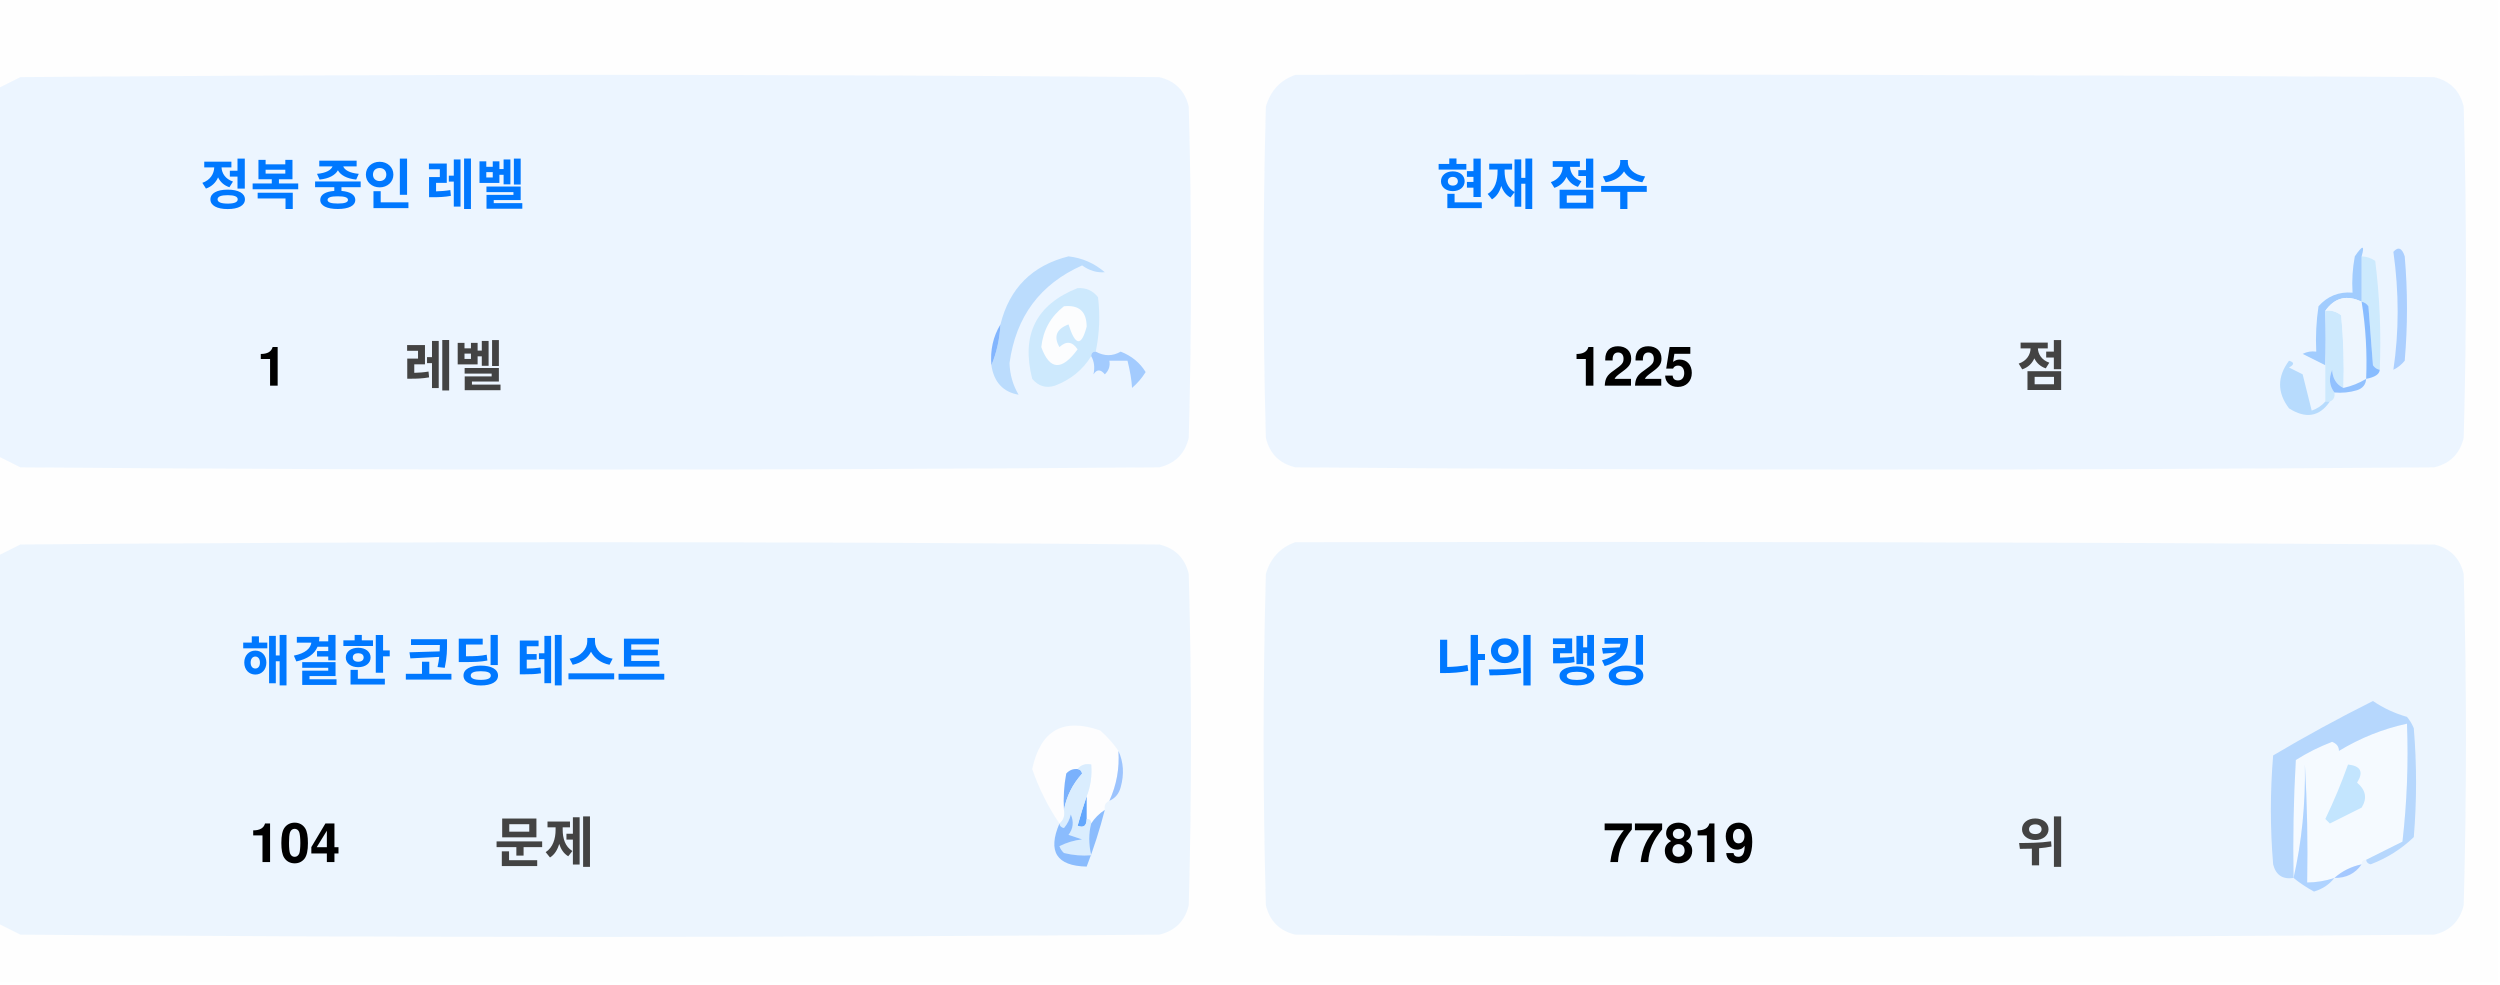
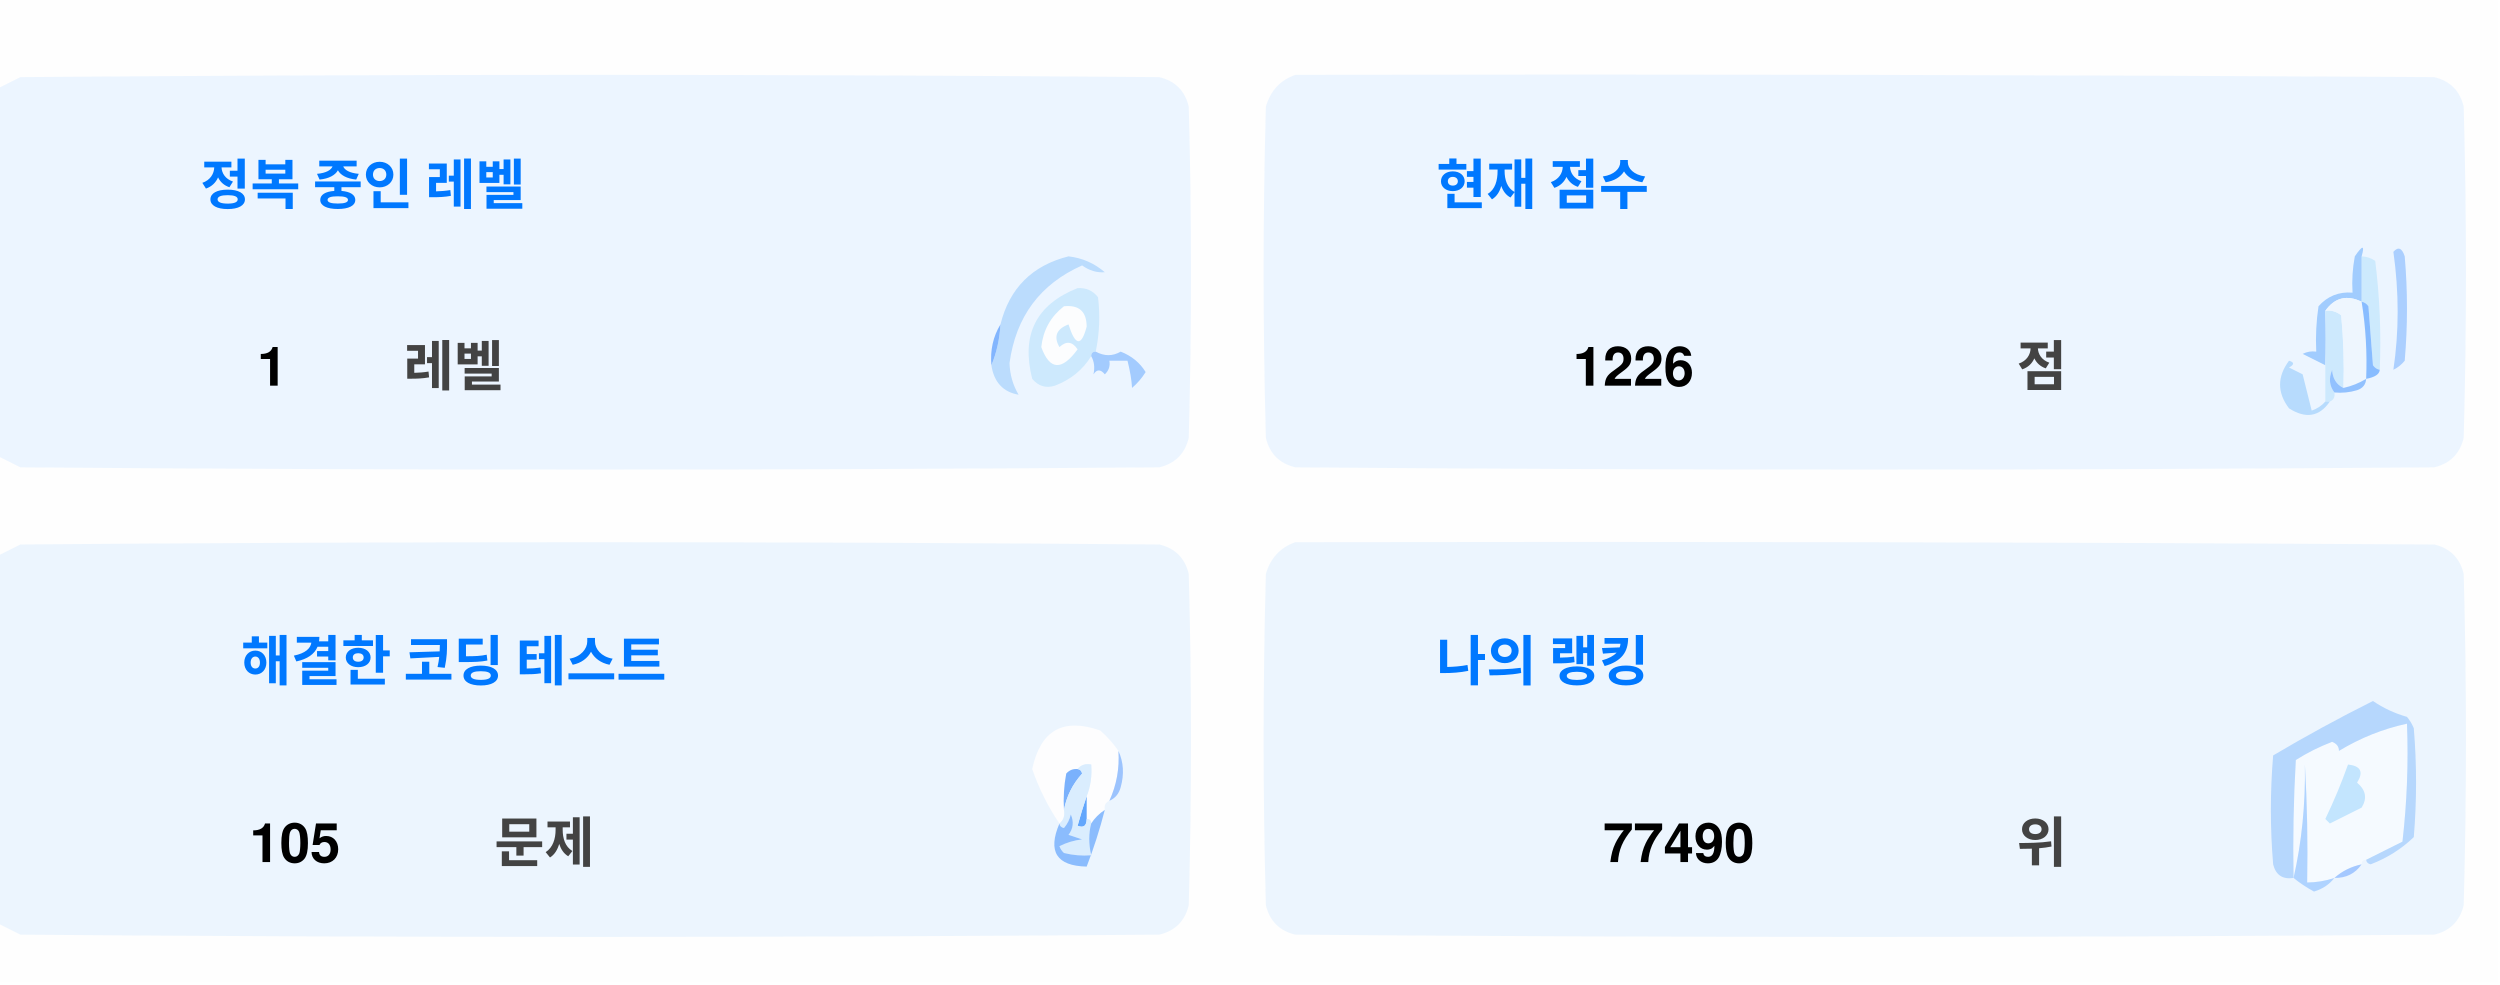
<svg xmlns="http://www.w3.org/2000/svg" version="1.1" width="551px" height="217px" style="shape-rendering:geometricPrecision; text-rendering:geometricPrecision; image-rendering:optimizeQuality; fill-rule:evenodd; clip-rule:evenodd">
  <style>.title {fill: #434343;font-size: 1rem;line-height: 1.5rem;font-weight: bold;font-family: -apple-system, BlinkMacSystemFont, Segoe UI, Helvetica, Arial, sans-serif, Apple Color Emoji, Segoe UI Emoji;}.desc {fill: #434343;font-size: 2.5rem;font-weight: bold;line-height: 1.5rem;font-family: -apple-system, BlinkMacSystemFont, Segoe UI, Helvetica, Arial, sans-serif, Apple Color Emoji, Segoe UI Emoji;}.desc-2 {fill: #434343;font-size: 1rem;font-weight: bold;line-height: 1.5rem;font-family: -apple-system, BlinkMacSystemFont, Segoe UI, Helvetica, Arial, sans-serif, Apple Color Emoji, Segoe UI Emoji;}.text, .desc {animation: twinkling 4s ease-in-out infinite;}@keyframes twinkling {40% { opacity: 1; }50% { opacity: 0.5; }60% { opacity: 1; }70% { opacity: 0.5; }80% { opacity: 1; }}</style>
  <g>
    <path style="opacity:1" fill="#fefefe" d="M -0.5,-0.5 C 183.167,-0.5 366.833,-0.5 550.5,-0.5C 550.5,71.833 550.5,144.167 550.5,216.5C 366.833,216.5 183.167,216.5 -0.5,216.5C -0.5,212.167 -0.5,207.833 -0.5,203.5C 1.14,204.32 2.807,205.153 4.5,206C 88.167,206.667 171.833,206.667 255.5,206C 259,205.167 261.167,203 262,199.5C 262.667,175.167 262.667,150.833 262,126.5C 261.167,123 259,120.833 255.5,120C 171.833,119.333 88.167,119.333 4.5,120C 2.807,120.847 1.14,121.68 -0.5,122.5C -0.5,115.167 -0.5,107.833 -0.5,100.5C 1.14,101.32 2.807,102.153 4.5,103C 88.167,103.667 171.833,103.667 255.5,103C 259,102.167 261.167,100 262,96.5C 262.667,72.167 262.667,47.833 262,23.5C 261.167,20 259,17.833 255.5,17C 171.833,16.333 88.167,16.333 4.5,17C 2.807,17.847 1.14,18.68 -0.5,19.5C -0.5,12.833 -0.5,6.167 -0.5,-0.5 Z" />
  </g>
  <g>
    <path style="opacity:1" fill="#ecf5ff" d="M -0.5,100.5 C -0.5,73.5 -0.5,46.5 -0.5,19.5C 1.14,18.68 2.807,17.847 4.5,17C 88.167,16.333 171.833,16.333 255.5,17C 259,17.833 261.167,20 262,23.5C 262.667,47.833 262.667,72.167 262,96.5C 261.167,100 259,102.167 255.5,103C 171.833,103.667 88.167,103.667 4.5,103C 2.807,102.153 1.14,101.32 -0.5,100.5 Z" />
  </g>
  <g>
    <path style="opacity:1" fill="#ecf5ff" d="M 285.5,16.5 C 369.167,16.333 452.834,16.5 536.5,17C 540,17.833 542.167,20 543,23.5C 543.667,47.833 543.667,72.167 543,96.5C 542.167,100 540,102.167 536.5,103C 452.833,103.667 369.167,103.667 285.5,103C 282,102.167 279.833,100 279,96.5C 278.333,72.167 278.333,47.833 279,23.5C 280.018,19.985 282.185,17.652 285.5,16.5 Z" />
  </g>
  <g>
    <path style="opacity:1" fill="#cdeafd" d="M 520.5,56.5 C 521.583,56.539 522.583,56.873 523.5,57.5C 524.498,65.472 524.831,73.472 524.5,81.5C 523.883,81.389 523.383,81.056 523,80.5C 522.667,76.167 522.333,71.833 522,67.5C 521.617,66.944 521.117,66.611 520.5,66.5C 520.5,63.167 520.5,59.833 520.5,56.5 Z" />
  </g>
  <g>
    <path style="opacity:1" fill="#abcfff" d="M 527.5,55.5 C 528.566,54.308 529.399,54.641 530,56.5C 530.667,64.167 530.667,71.833 530,79.5C 529.311,80.357 528.478,81.023 527.5,81.5C 528.758,73.08 528.758,64.414 527.5,55.5 Z" />
  </g>
  <g>
    <path style="opacity:1" fill="#bbdcfd" d="M 218.5,80.5 C 219.657,77.727 220.324,74.727 220.5,71.5C 222.49,63.51 227.49,58.51 235.5,56.5C 238.528,56.847 241.194,58.014 243.5,60C 241.744,60.141 240.078,59.641 238.5,58.5C 229.247,62.607 223.914,69.773 222.5,80C 222.565,82.526 223.232,84.859 224.5,87C 221.07,86.397 219.07,84.231 218.5,80.5 Z" />
  </g>
  <g>
    <path style="opacity:1" fill="#cde9fd" d="M 241.5,77.5 C 240.833,77.5 240.5,77.833 240.5,78.5C 238.628,81.529 235.961,83.695 232.5,85C 230.536,85.624 228.869,85.124 227.5,83.5C 225.021,73.791 228.354,67.124 237.5,63.5C 239.374,63.39 240.874,64.056 242,65.5C 242.497,69.524 242.331,73.524 241.5,77.5 Z" />
  </g>
  <g>
    <path style="opacity:1" fill="#fcfdfe" d="M 234.5,67.5 C 237.826,67.162 239.493,68.662 239.5,72C 238.334,76.434 237,76.267 235.5,71.5C 232.832,72.515 232.166,74.182 233.5,76.5C 235.017,75.089 236.351,75.256 237.5,77C 234.006,81.771 231.34,81.605 229.5,76.5C 229.904,72.771 231.571,69.771 234.5,67.5 Z" />
  </g>
  <g>
    <path style="opacity:1" fill="#a1ccfe" d="M 520.5,56.5 C 520.5,59.833 520.5,63.167 520.5,66.5C 517.238,64.922 514.572,65.589 512.5,68.5C 512.617,72.81 512.617,76.81 512.5,80.5C 510.86,79.68 509.193,78.847 507.5,78C 508.448,77.517 509.448,77.35 510.5,77.5C 510.335,74.15 510.502,70.817 511,67.5C 512.995,65.253 515.495,64.253 518.5,64.5C 518.336,61.813 518.503,59.146 519,56.5C 520.731,53.969 521.231,53.969 520.5,56.5 Z" />
  </g>
  <g>
    <path style="opacity:1" fill="#cde9fd" d="M 512.5,68.5 C 513.822,68.33 514.989,68.663 516,69.5C 516.499,74.823 516.666,80.156 516.5,85.5C 514.955,84.77 514.122,83.437 514,81.5C 513.22,83.387 513.387,85.054 514.5,86.5C 514.672,87.492 514.338,88.158 513.5,88.5C 513.167,88.5 512.833,88.5 512.5,88.5C 512.5,85.833 512.5,83.167 512.5,80.5C 512.617,76.81 512.617,72.81 512.5,68.5 Z" />
  </g>
  <g>
    <path style="opacity:1" fill="#eef6fe" d="M 520.5,66.5 C 521.407,72.106 521.74,77.773 521.5,83.5C 519.95,84.441 518.284,85.108 516.5,85.5C 516.666,80.156 516.499,74.823 516,69.5C 514.989,68.663 513.822,68.33 512.5,68.5C 514.572,65.589 517.238,64.922 520.5,66.5 Z" />
  </g>
  <g>
    <path style="opacity:1" fill="#88bcff" d="M 520.5,66.5 C 521.117,66.611 521.617,66.944 522,67.5C 522.333,71.833 522.667,76.167 523,80.5C 523.383,81.056 523.883,81.389 524.5,81.5C 524.445,82.469 523.445,83.136 521.5,83.5C 521.74,77.773 521.407,72.106 520.5,66.5 Z" />
  </g>
  <g>
    <path style="opacity:1" fill="#82b5fe" d="M 220.5,71.5 C 220.324,74.727 219.657,77.727 218.5,80.5C 218.215,77.171 218.882,74.171 220.5,71.5 Z" />
  </g>
  <g>
    <path style="opacity:1" fill="#a3cbfe" d="M 240.5,78.5 C 240.5,77.833 240.833,77.5 241.5,77.5C 243.391,78.536 245.224,78.536 247,77.5C 249.391,78.429 251.225,79.929 252.5,82C 251.681,83.319 250.681,84.486 249.5,85.5C 249.409,83.777 249.075,81.777 248.5,79.5C 247.167,79.5 245.833,79.5 244.5,79.5C 244.719,80.675 244.386,81.675 243.5,82.5C 242.575,81.359 241.741,81.359 241,82.5C 241.331,80.981 241.164,79.648 240.5,78.5 Z" />
  </g>
  <g>
    <path style="opacity:1" fill="#b7dbfd" d="M 512.5,88.5 C 512.833,88.5 513.167,88.5 513.5,88.5C 511.199,91.857 508.199,92.357 504.5,90C 501.872,86.535 501.872,83.035 504.5,79.5C 505.696,79.846 505.696,80.346 504.5,81C 505.5,81.5 506.5,82 507.5,82.5C 508.167,85.167 508.833,87.833 509.5,90.5C 510.739,90.058 511.739,89.391 512.5,88.5 Z" />
  </g>
  <g>
    <path style="opacity:1" fill="#92c1fe" d="M 516.5,85.5 C 518.284,85.108 519.95,84.441 521.5,83.5C 521.423,84.75 520.756,85.583 519.5,86C 517.866,86.493 516.199,86.66 514.5,86.5C 513.387,85.054 513.22,83.387 514,81.5C 514.122,83.437 514.955,84.77 516.5,85.5 Z" />
  </g>
  <g>
    <path style="opacity:1" fill="#ecf5fe" d="M -0.5,203.5 C -0.5,176.5 -0.5,149.5 -0.5,122.5C 1.14,121.68 2.807,120.847 4.5,120C 88.167,119.333 171.833,119.333 255.5,120C 259,120.833 261.167,123 262,126.5C 262.667,150.833 262.667,175.167 262,199.5C 261.167,203 259,205.167 255.5,206C 171.833,206.667 88.167,206.667 4.5,206C 2.807,205.153 1.14,204.32 -0.5,203.5 Z" />
  </g>
  <g>
    <path style="opacity:1" fill="#ecf5fe" d="M 285.5,119.5 C 369.167,119.333 452.834,119.5 536.5,120C 540,120.833 542.167,123 543,126.5C 543.667,150.833 543.667,175.167 543,199.5C 542.167,203 540,205.167 536.5,206C 452.833,206.667 369.167,206.667 285.5,206C 282,205.167 279.833,203 279,199.5C 278.333,175.167 278.333,150.833 279,126.5C 280.018,122.985 282.185,120.652 285.5,119.5 Z" />
  </g>
  <g>
    <path style="opacity:1" fill="#fdfdfe" d="M 246.5,165.5 C 246.758,169.367 246.092,173.034 244.5,176.5C 243.662,176.842 243.328,177.508 243.5,178.5C 242.272,179.306 241.272,180.306 240.5,181.5C 240.5,180.833 240.167,180.5 239.5,180.5C 239.5,178.833 239.5,177.167 239.5,175.5C 240.369,173.283 240.702,170.95 240.5,168.5C 239.209,168.263 238.209,168.596 237.5,169.5C 236.504,169.414 235.671,169.748 235,170.5C 234.503,173.146 234.336,175.813 234.5,178.5C 234.737,179.791 234.404,180.791 233.5,181.5C 230.986,177.806 228.986,173.806 227.5,169.5C 229.309,160.957 234.309,158.124 242.5,161C 244.07,162.397 245.404,163.897 246.5,165.5 Z" />
  </g>
  <g>
    <path style="opacity:1" fill="#f5faff" d="M 521.5,189.5 C 520.833,189.5 520.5,189.833 520.5,190.5C 518.181,190.992 516.181,191.992 514.5,193.5C 512.565,194.15 510.565,194.483 508.5,194.5C 508.666,185.827 508.5,177.16 508,168.5C 508.141,177.227 507.308,185.56 505.5,193.5C 505.334,184.827 505.5,176.16 506,167.5C 508.527,165.903 511.194,164.57 514,163.5C 515.011,163.892 515.511,164.559 515.5,165.5C 520.21,162.641 525.21,160.641 530.5,159.5C 530.831,168.192 530.498,176.859 529.5,185.5C 526.807,186.847 524.14,188.18 521.5,189.5 Z" />
  </g>
  <g>
    <path style="opacity:1" fill="#b6d7fd" d="M 521.5,189.5 C 524.14,188.18 526.807,186.847 529.5,185.5C 530.498,176.859 530.831,168.192 530.5,159.5C 525.21,160.641 520.21,162.641 515.5,165.5C 515.511,164.559 515.011,163.892 514,163.5C 511.194,164.57 508.527,165.903 506,167.5C 505.5,176.16 505.334,184.827 505.5,193.5C 503.089,193.863 501.589,192.863 501,190.5C 500.333,182.5 500.333,174.5 501,166.5C 508.173,162.246 515.507,158.246 523,154.5C 525.304,156.068 527.804,157.235 530.5,158C 531.126,158.75 531.626,159.584 532,160.5C 532.667,168.5 532.667,176.5 532,184.5C 529.292,187.111 526.125,189.111 522.5,190.5C 521.893,190.376 521.56,190.043 521.5,189.5 Z" />
  </g>
  <g>
    <path style="opacity:1" fill="#c3e5fe" d="M 517.5,168.5 C 520.317,168.801 520.984,170.134 519.5,172.5C 521.439,174.122 521.772,175.956 520.5,178C 518.167,179.167 515.833,180.333 513.5,181.5C 513.167,181.167 512.833,180.833 512.5,180.5C 514.414,176.515 516.081,172.515 517.5,168.5 Z" />
  </g>
  <g>
    <path style="opacity:1" fill="#7ab1fc" d="M 237.5,169.5 C 238.043,169.56 238.376,169.893 238.5,170.5C 236.395,172.836 235.062,175.503 234.5,178.5C 234.336,175.813 234.503,173.146 235,170.5C 235.671,169.748 236.504,169.414 237.5,169.5 Z" />
  </g>
  <g>
    <path style="opacity:1" fill="#afd3ff" d="M 514.5,193.5 C 513.378,194.947 511.878,195.947 510,196.5C 508.348,195.601 506.848,194.601 505.5,193.5C 507.308,185.56 508.141,177.227 508,168.5C 508.5,177.16 508.666,185.827 508.5,194.5C 510.565,194.483 512.565,194.15 514.5,193.5 Z" />
  </g>
  <g>
    <path style="opacity:1" fill="#9cc3fd" d="M 246.5,165.5 C 247.634,167.966 247.801,170.633 247,173.5C 246.623,174.942 245.79,175.942 244.5,176.5C 246.092,173.034 246.758,169.367 246.5,165.5 Z" />
  </g>
  <g>
    <path style="opacity:1" fill="#62a6fc" d="M 239.5,175.5 C 239.5,177.167 239.5,178.833 239.5,180.5C 239.483,182.028 238.816,182.528 237.5,182C 238.117,179.723 238.784,177.556 239.5,175.5 Z" />
  </g>
  <g>
    <path style="opacity:1" fill="#daedfe" d="M 237.5,169.5 C 238.209,168.596 239.209,168.263 240.5,168.5C 240.702,170.95 240.369,173.283 239.5,175.5C 238.784,177.556 238.117,179.723 237.5,182C 238.816,182.528 239.483,182.028 239.5,180.5C 240.167,180.5 240.5,180.833 240.5,181.5C 239.918,183.669 239.918,186.002 240.5,188.5C 238.473,188.662 236.473,188.495 234.5,188C 234.043,187.586 233.709,187.086 233.5,186.5C 235.078,185.702 236.744,185.202 238.5,185C 237.5,184.667 236.5,184.333 235.5,184C 236.554,182.612 236.72,181.112 236,179.5C 235.751,180.624 235.251,181.624 234.5,182.5C 233.893,182.376 233.56,182.043 233.5,181.5C 234.404,180.791 234.737,179.791 234.5,178.5C 235.062,175.503 236.395,172.836 238.5,170.5C 238.376,169.893 238.043,169.56 237.5,169.5 Z" />
  </g>
  <g>
    <path style="opacity:1" fill="#8bbcfd" d="M 243.5,178.5 C 242.395,182.803 241.062,186.969 239.5,191C 232.857,190.847 230.857,187.68 233.5,181.5C 233.56,182.043 233.893,182.376 234.5,182.5C 235.251,181.624 235.751,180.624 236,179.5C 236.72,181.112 236.554,182.612 235.5,184C 236.5,184.333 237.5,184.667 238.5,185C 236.744,185.202 235.078,185.702 233.5,186.5C 233.709,187.086 234.043,187.586 234.5,188C 236.473,188.495 238.473,188.662 240.5,188.5C 239.918,186.002 239.918,183.669 240.5,181.5C 241.272,180.306 242.272,179.306 243.5,178.5 Z" />
  </g>
  <g>
    <path style="opacity:1" fill="#a4c8ff" d="M 520.5,190.5 C 519.089,192.539 517.089,193.539 514.5,193.5C 516.181,191.992 518.181,190.992 520.5,190.5 Z" />
  </g>
  <text text-anchor="middle" x="80" y="45" class="title" style="fill:#0078ff;" stroke="#none" stroke-width="1">정복 중인 레벨</text>
  <text text-anchor="middle" x="60" y="85" class="desc" style="fill:#000000;" stroke="#none" stroke-width="1">1</text>
  <text text-anchor="middle" x="100" y="85" class="desc-2" style="fill:#434343;" stroke="#none" stroke-width="1">레벨</text>
  <text text-anchor="middle" x="340" y="45" class="title" style="fill:#0078ff;" stroke="#none" stroke-width="1">현재 점수</text>
-   <text text-anchor="middle" x="360" y="85" class="desc" style="fill:#000000;" stroke="#none" stroke-width="1">1225</text>
+   <text text-anchor="middle" x="360" y="85" class="desc" style="fill:#000000;" stroke="#none" stroke-width="1">1226</text>
  <text text-anchor="middle" x="450" y="85" class="desc-2" style="fill:#434343;" stroke="#none" stroke-width="1">점</text>
  <text text-anchor="middle" x="100" y="150" class="title" style="fill:#0078ff;" stroke="#none" stroke-width="1">해결한 코딩 테스트</text>
-   <text text-anchor="middle" x="65" y="190" class="desc" style="fill:#000000;" stroke="#none" stroke-width="1">104</text>
+   <text text-anchor="middle" x="65" y="190" class="desc" style="fill:#000000;" stroke="#none" stroke-width="1">105</text>
  <text text-anchor="middle" x="120" y="190" class="desc-2" style="fill:#434343;" stroke="#none" stroke-width="1">문제</text>
  <text text-anchor="middle" x="340" y="150" class="title" style="fill:#0078ff;" stroke="#none" stroke-width="1">나의 랭킹</text>
-   <text text-anchor="middle" x="370" y="190" class="desc" style="fill:#000000;" stroke="#none" stroke-width="1">77819</text>
+   <text text-anchor="middle" x="370" y="190" class="desc" style="fill:#000000;" stroke="#none" stroke-width="1">77490</text>
  <text text-anchor="middle" x="450" y="190" class="desc-2" style="fill:#434343;" stroke="#none" stroke-width="1">위</text>
</svg>
